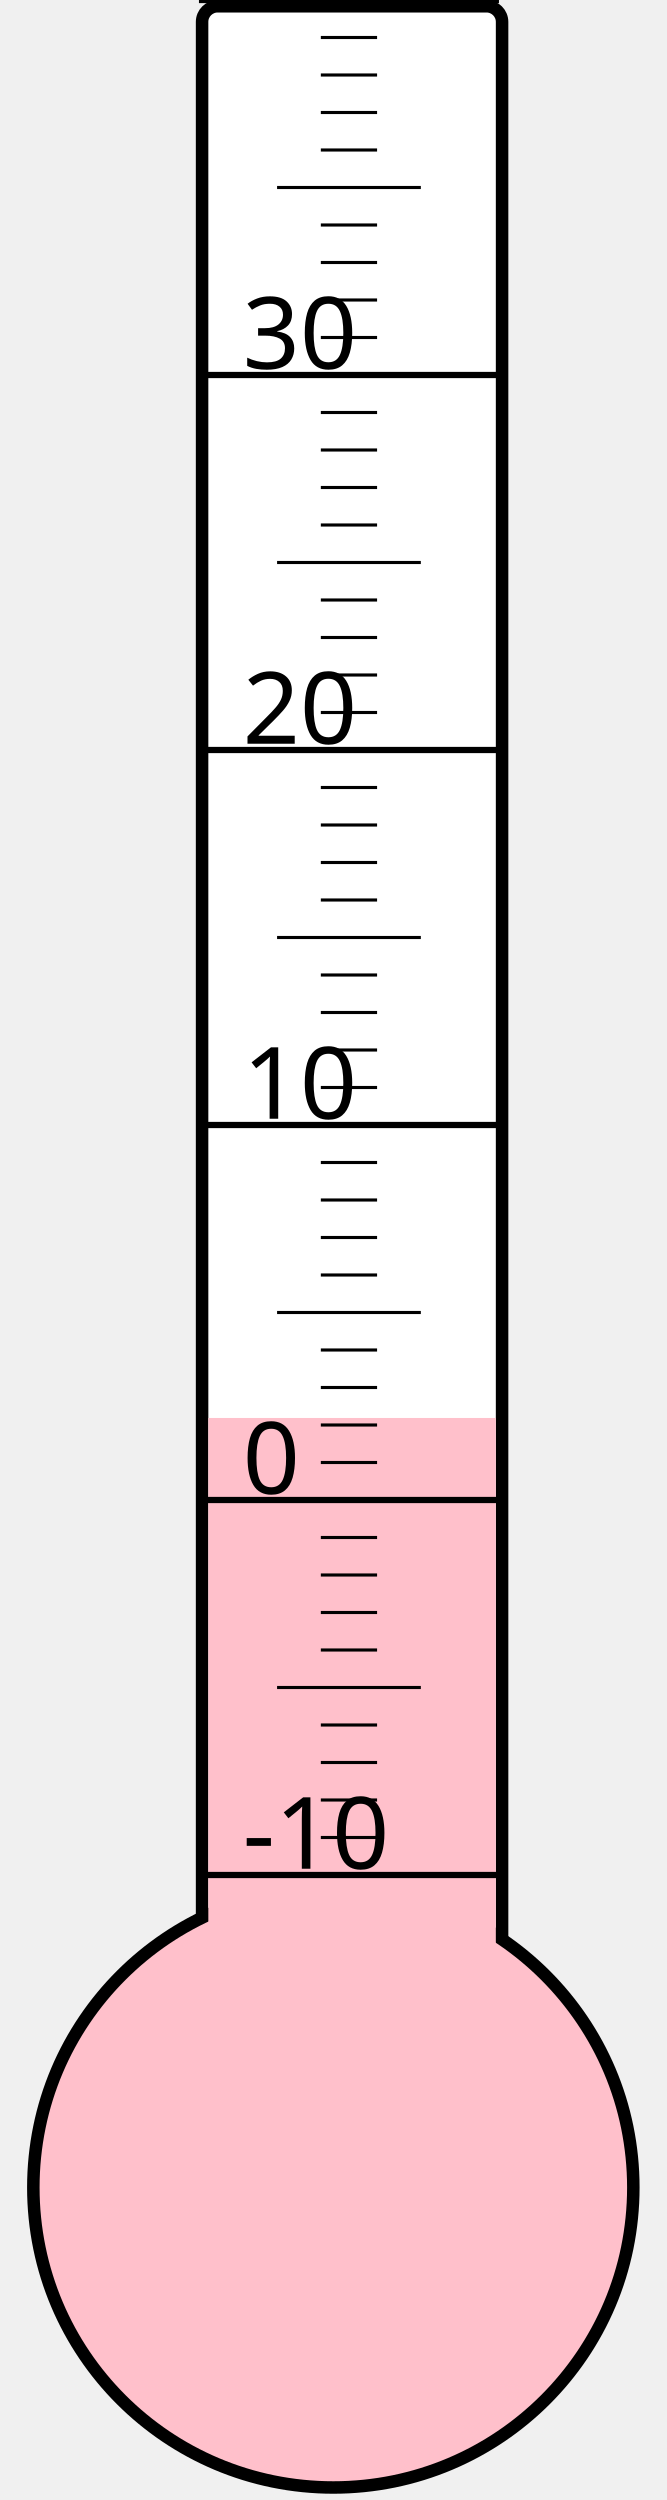
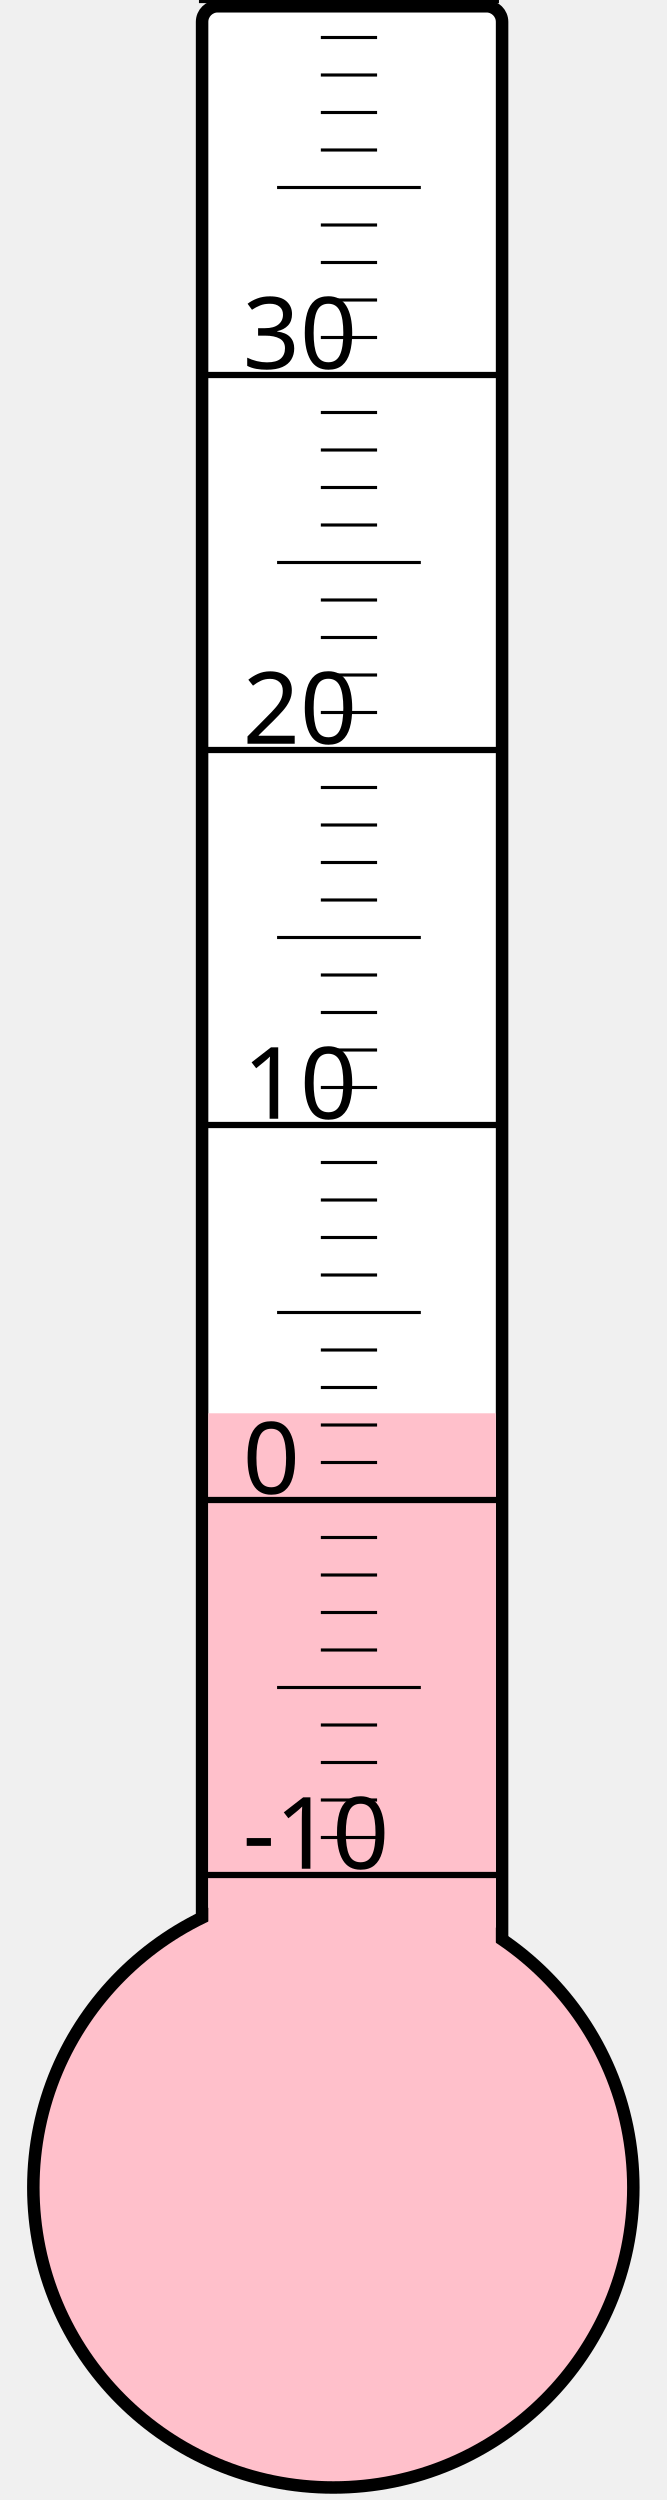
<svg xmlns="http://www.w3.org/2000/svg" width="40px" height="150px" viewBox="0 0 200 800">
  <rect width="200" height="800" x="0" y="0" style="fill: #ffffeb; fill-opacity: 0;" />
  <rect width="96" height="680" x="58" y="2" rx="5" ry="5" style="fill: white; fill-opacity: 1; stroke: black; stroke-width: 4;" />
  <circle cx="100" cy="700" r="96" style="fill: pink; stroke: black; stroke-width: 4;" />
-   <rect width="92" height="246.25" x="60" y="453.75" style="fill: pink; fill-opacity: 1; stroke-width: 0;" />
+   <rect width="92" height="247.75" x="60" y="452.25" style="fill: pink; fill-opacity: 1; stroke-width: 0;" />
  <text x="71" y="598" style="font-family: sans-serif; font-size: 24pt;">-10</text>
  <text x="71" y="478" style="font-family: sans-serif; font-size: 24pt;">0</text>
  <text x="71" y="358" style="font-family: sans-serif; font-size: 24pt;">10</text>
  <text x="71" y="238" style="font-family: sans-serif; font-size: 24pt;">20</text>
  <text x="71" y="118" style="font-family: sans-serif; font-size: 24pt;">30</text>
  <g style="stroke: black;">
    <line x1="57" y1="600" x2="153" y2="600" style="stroke-width: 2;" />
    <line x1="96" y1="588" x2="114" y2="588" style="stroke-width: 1;" />
    <line x1="96" y1="576" x2="114" y2="576" style="stroke-width: 1;" />
    <line x1="96" y1="564" x2="114" y2="564" style="stroke-width: 1;" />
    <line x1="96" y1="552" x2="114" y2="552" style="stroke-width: 1;" />
    <line x1="82" y1="540" x2="128" y2="540" style="stroke-width: 1;" />
    <line x1="96" y1="528" x2="114" y2="528" style="stroke-width: 1;" />
    <line x1="96" y1="516" x2="114" y2="516" style="stroke-width: 1;" />
    <line x1="96" y1="504" x2="114" y2="504" style="stroke-width: 1;" />
    <line x1="96" y1="492" x2="114" y2="492" style="stroke-width: 1;" />
    <line x1="57" y1="480" x2="153" y2="480" style="stroke-width: 2;" />
    <line x1="96" y1="468" x2="114" y2="468" style="stroke-width: 1;" />
    <line x1="96" y1="456" x2="114" y2="456" style="stroke-width: 1;" />
    <line x1="96" y1="444" x2="114" y2="444" style="stroke-width: 1;" />
    <line x1="96" y1="432" x2="114" y2="432" style="stroke-width: 1;" />
    <line x1="82" y1="420" x2="128" y2="420" style="stroke-width: 1;" />
    <line x1="96" y1="408" x2="114" y2="408" style="stroke-width: 1;" />
    <line x1="96" y1="396" x2="114" y2="396" style="stroke-width: 1;" />
    <line x1="96" y1="384" x2="114" y2="384" style="stroke-width: 1;" />
    <line x1="96" y1="372" x2="114" y2="372" style="stroke-width: 1;" />
    <line x1="57" y1="360" x2="153" y2="360" style="stroke-width: 2;" />
    <line x1="96" y1="348" x2="114" y2="348" style="stroke-width: 1;" />
    <line x1="96" y1="336" x2="114" y2="336" style="stroke-width: 1;" />
    <line x1="96" y1="324" x2="114" y2="324" style="stroke-width: 1;" />
    <line x1="96" y1="312" x2="114" y2="312" style="stroke-width: 1;" />
    <line x1="82" y1="300" x2="128" y2="300" style="stroke-width: 1;" />
    <line x1="96" y1="288" x2="114" y2="288" style="stroke-width: 1;" />
    <line x1="96" y1="276" x2="114" y2="276" style="stroke-width: 1;" />
    <line x1="96" y1="264" x2="114" y2="264" style="stroke-width: 1;" />
    <line x1="96" y1="252" x2="114" y2="252" style="stroke-width: 1;" />
    <line x1="57" y1="240" x2="153" y2="240" style="stroke-width: 2;" />
    <line x1="96" y1="228" x2="114" y2="228" style="stroke-width: 1;" />
    <line x1="96" y1="216" x2="114" y2="216" style="stroke-width: 1;" />
    <line x1="96" y1="204" x2="114" y2="204" style="stroke-width: 1;" />
    <line x1="96" y1="192" x2="114" y2="192" style="stroke-width: 1;" />
    <line x1="82" y1="180" x2="128" y2="180" style="stroke-width: 1;" />
    <line x1="96" y1="168" x2="114" y2="168" style="stroke-width: 1;" />
    <line x1="96" y1="156" x2="114" y2="156" style="stroke-width: 1;" />
    <line x1="96" y1="144" x2="114" y2="144" style="stroke-width: 1;" />
    <line x1="96" y1="132" x2="114" y2="132" style="stroke-width: 1;" />
    <line x1="57" y1="120" x2="153" y2="120" style="stroke-width: 2;" />
    <line x1="96" y1="108" x2="114" y2="108" style="stroke-width: 1;" />
    <line x1="96" y1="96" x2="114" y2="96" style="stroke-width: 1;" />
    <line x1="96" y1="84" x2="114" y2="84" style="stroke-width: 1;" />
    <line x1="96" y1="72" x2="114" y2="72" style="stroke-width: 1;" />
    <line x1="82" y1="60" x2="128" y2="60" style="stroke-width: 1;" />
    <line x1="96" y1="48" x2="114" y2="48" style="stroke-width: 1;" />
    <line x1="96" y1="36" x2="114" y2="36" style="stroke-width: 1;" />
    <line x1="96" y1="24" x2="114" y2="24" style="stroke-width: 1;" />
    <line x1="96" y1="12" x2="114" y2="12" style="stroke-width: 1;" />
    <line x1="57" y1="0" x2="153" y2="0" style="stroke-width: 2;" />
  </g>
</svg>
